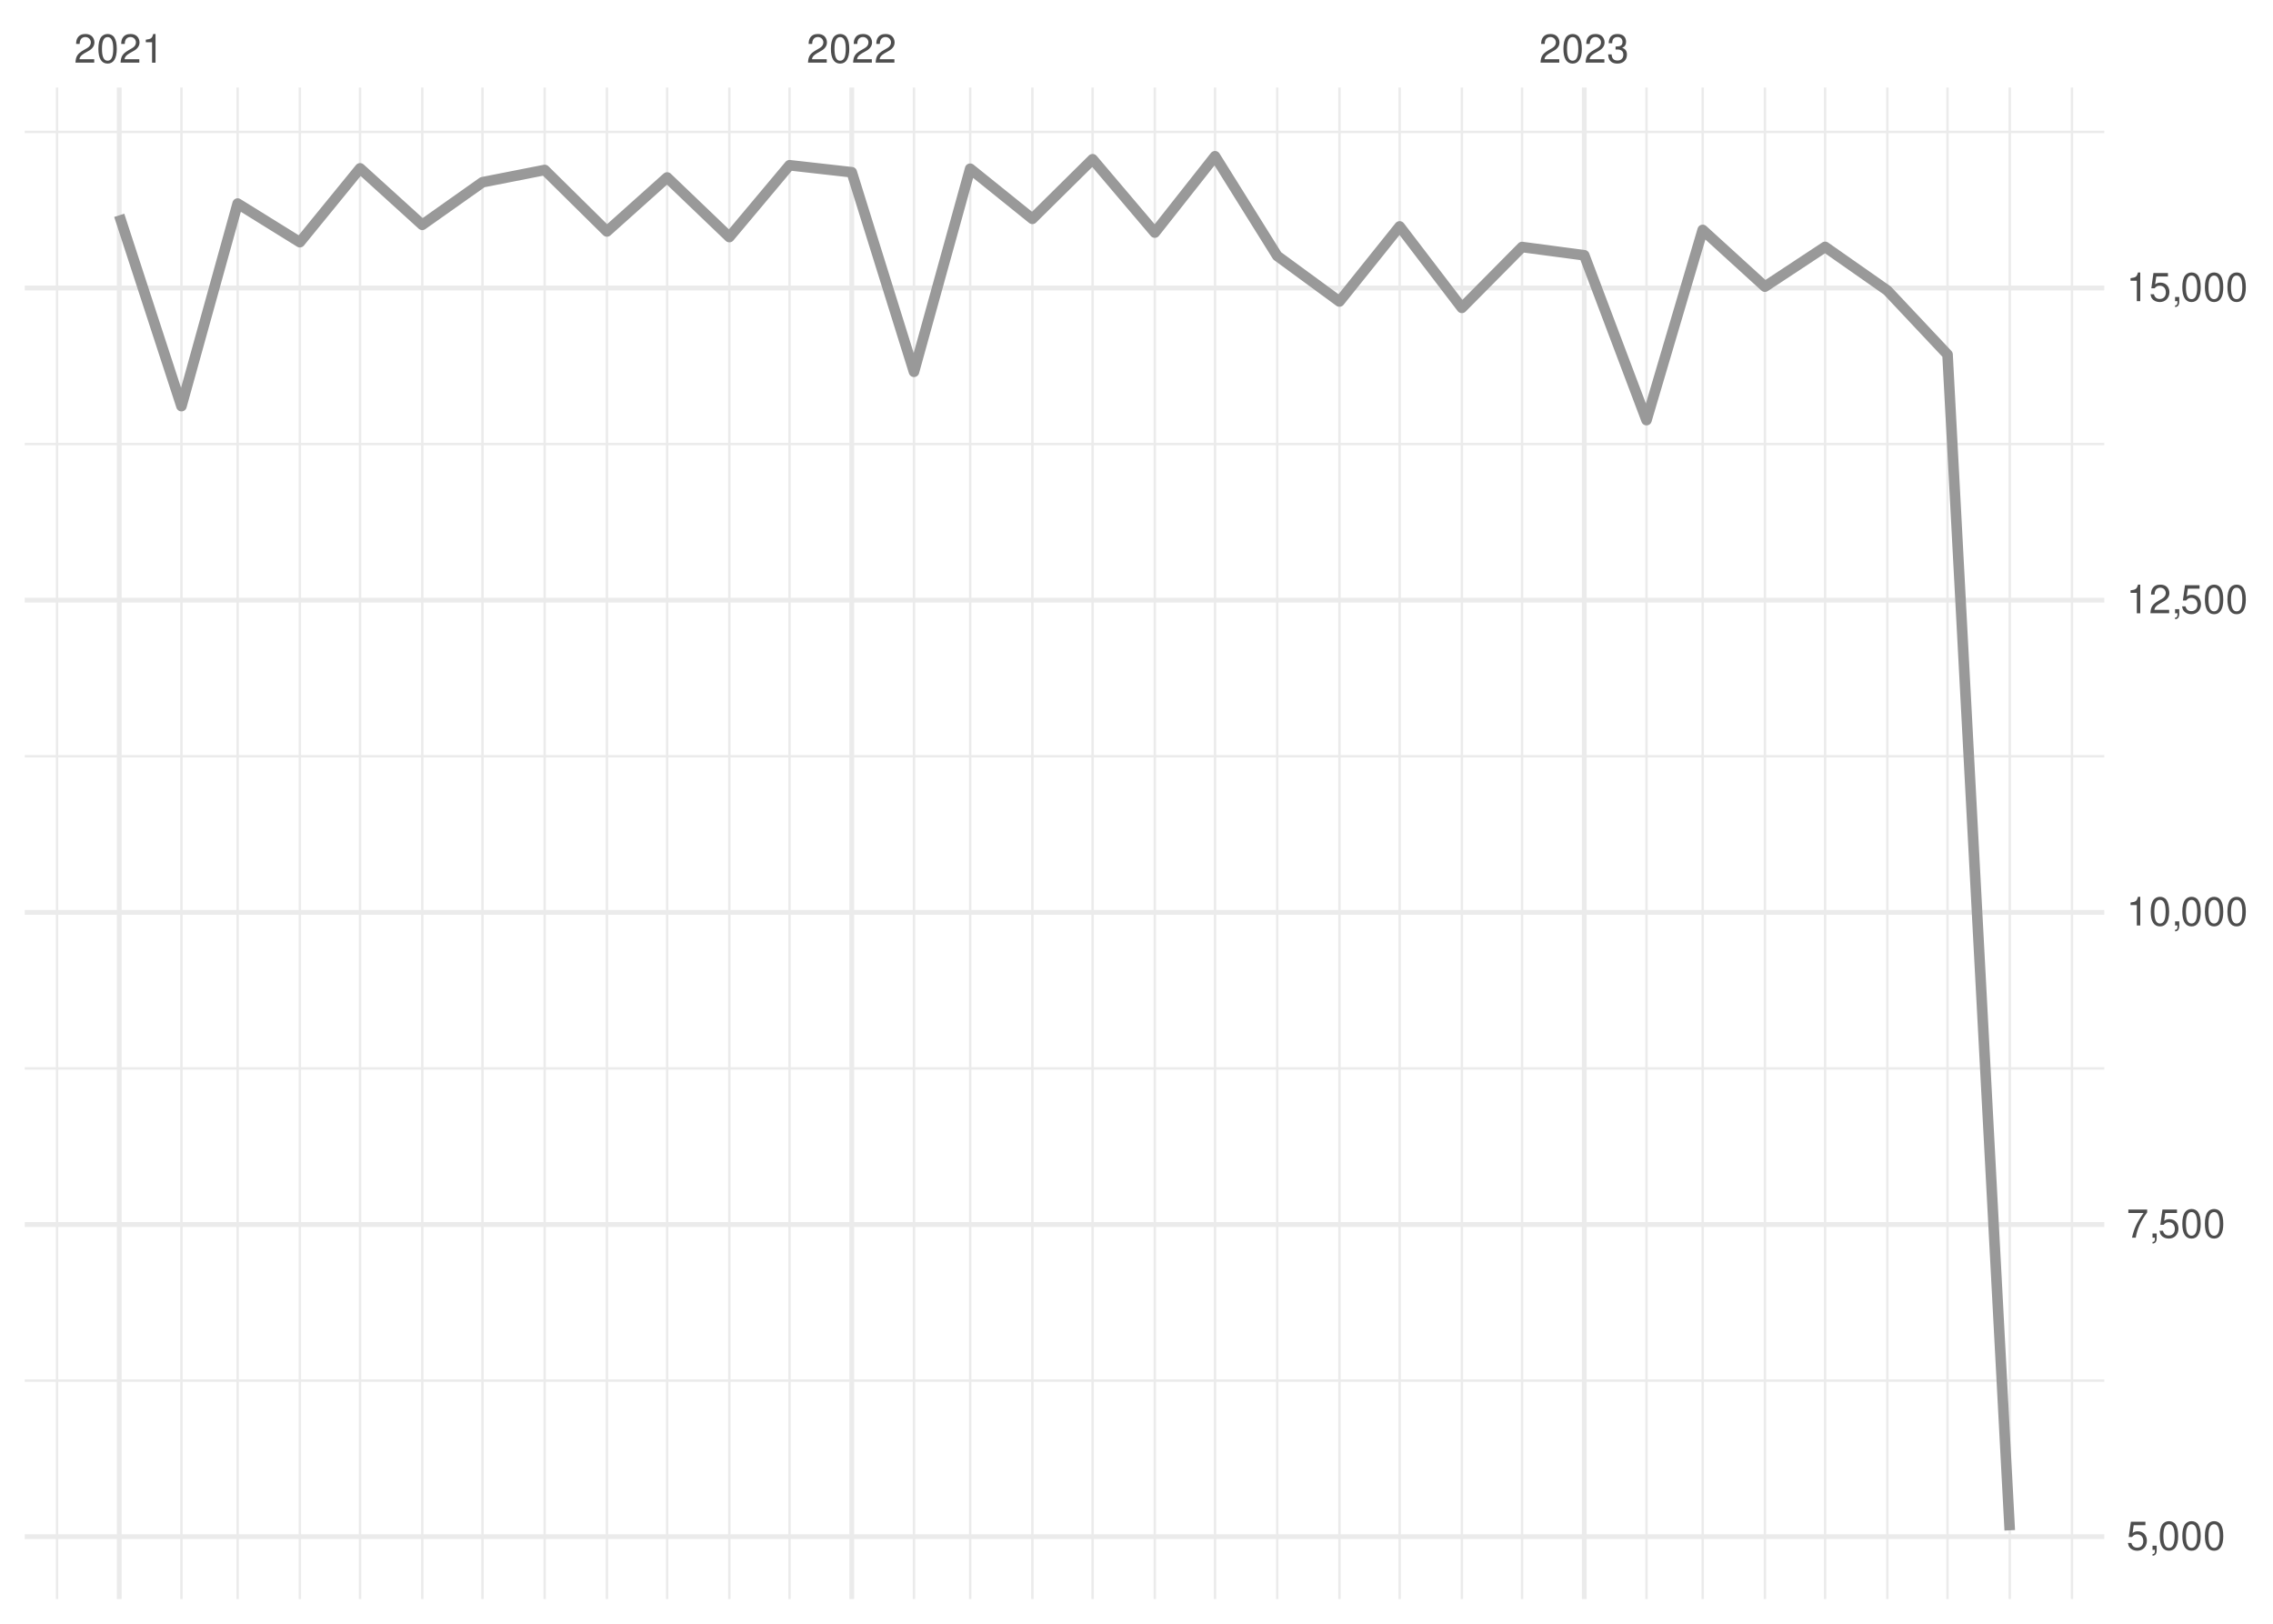
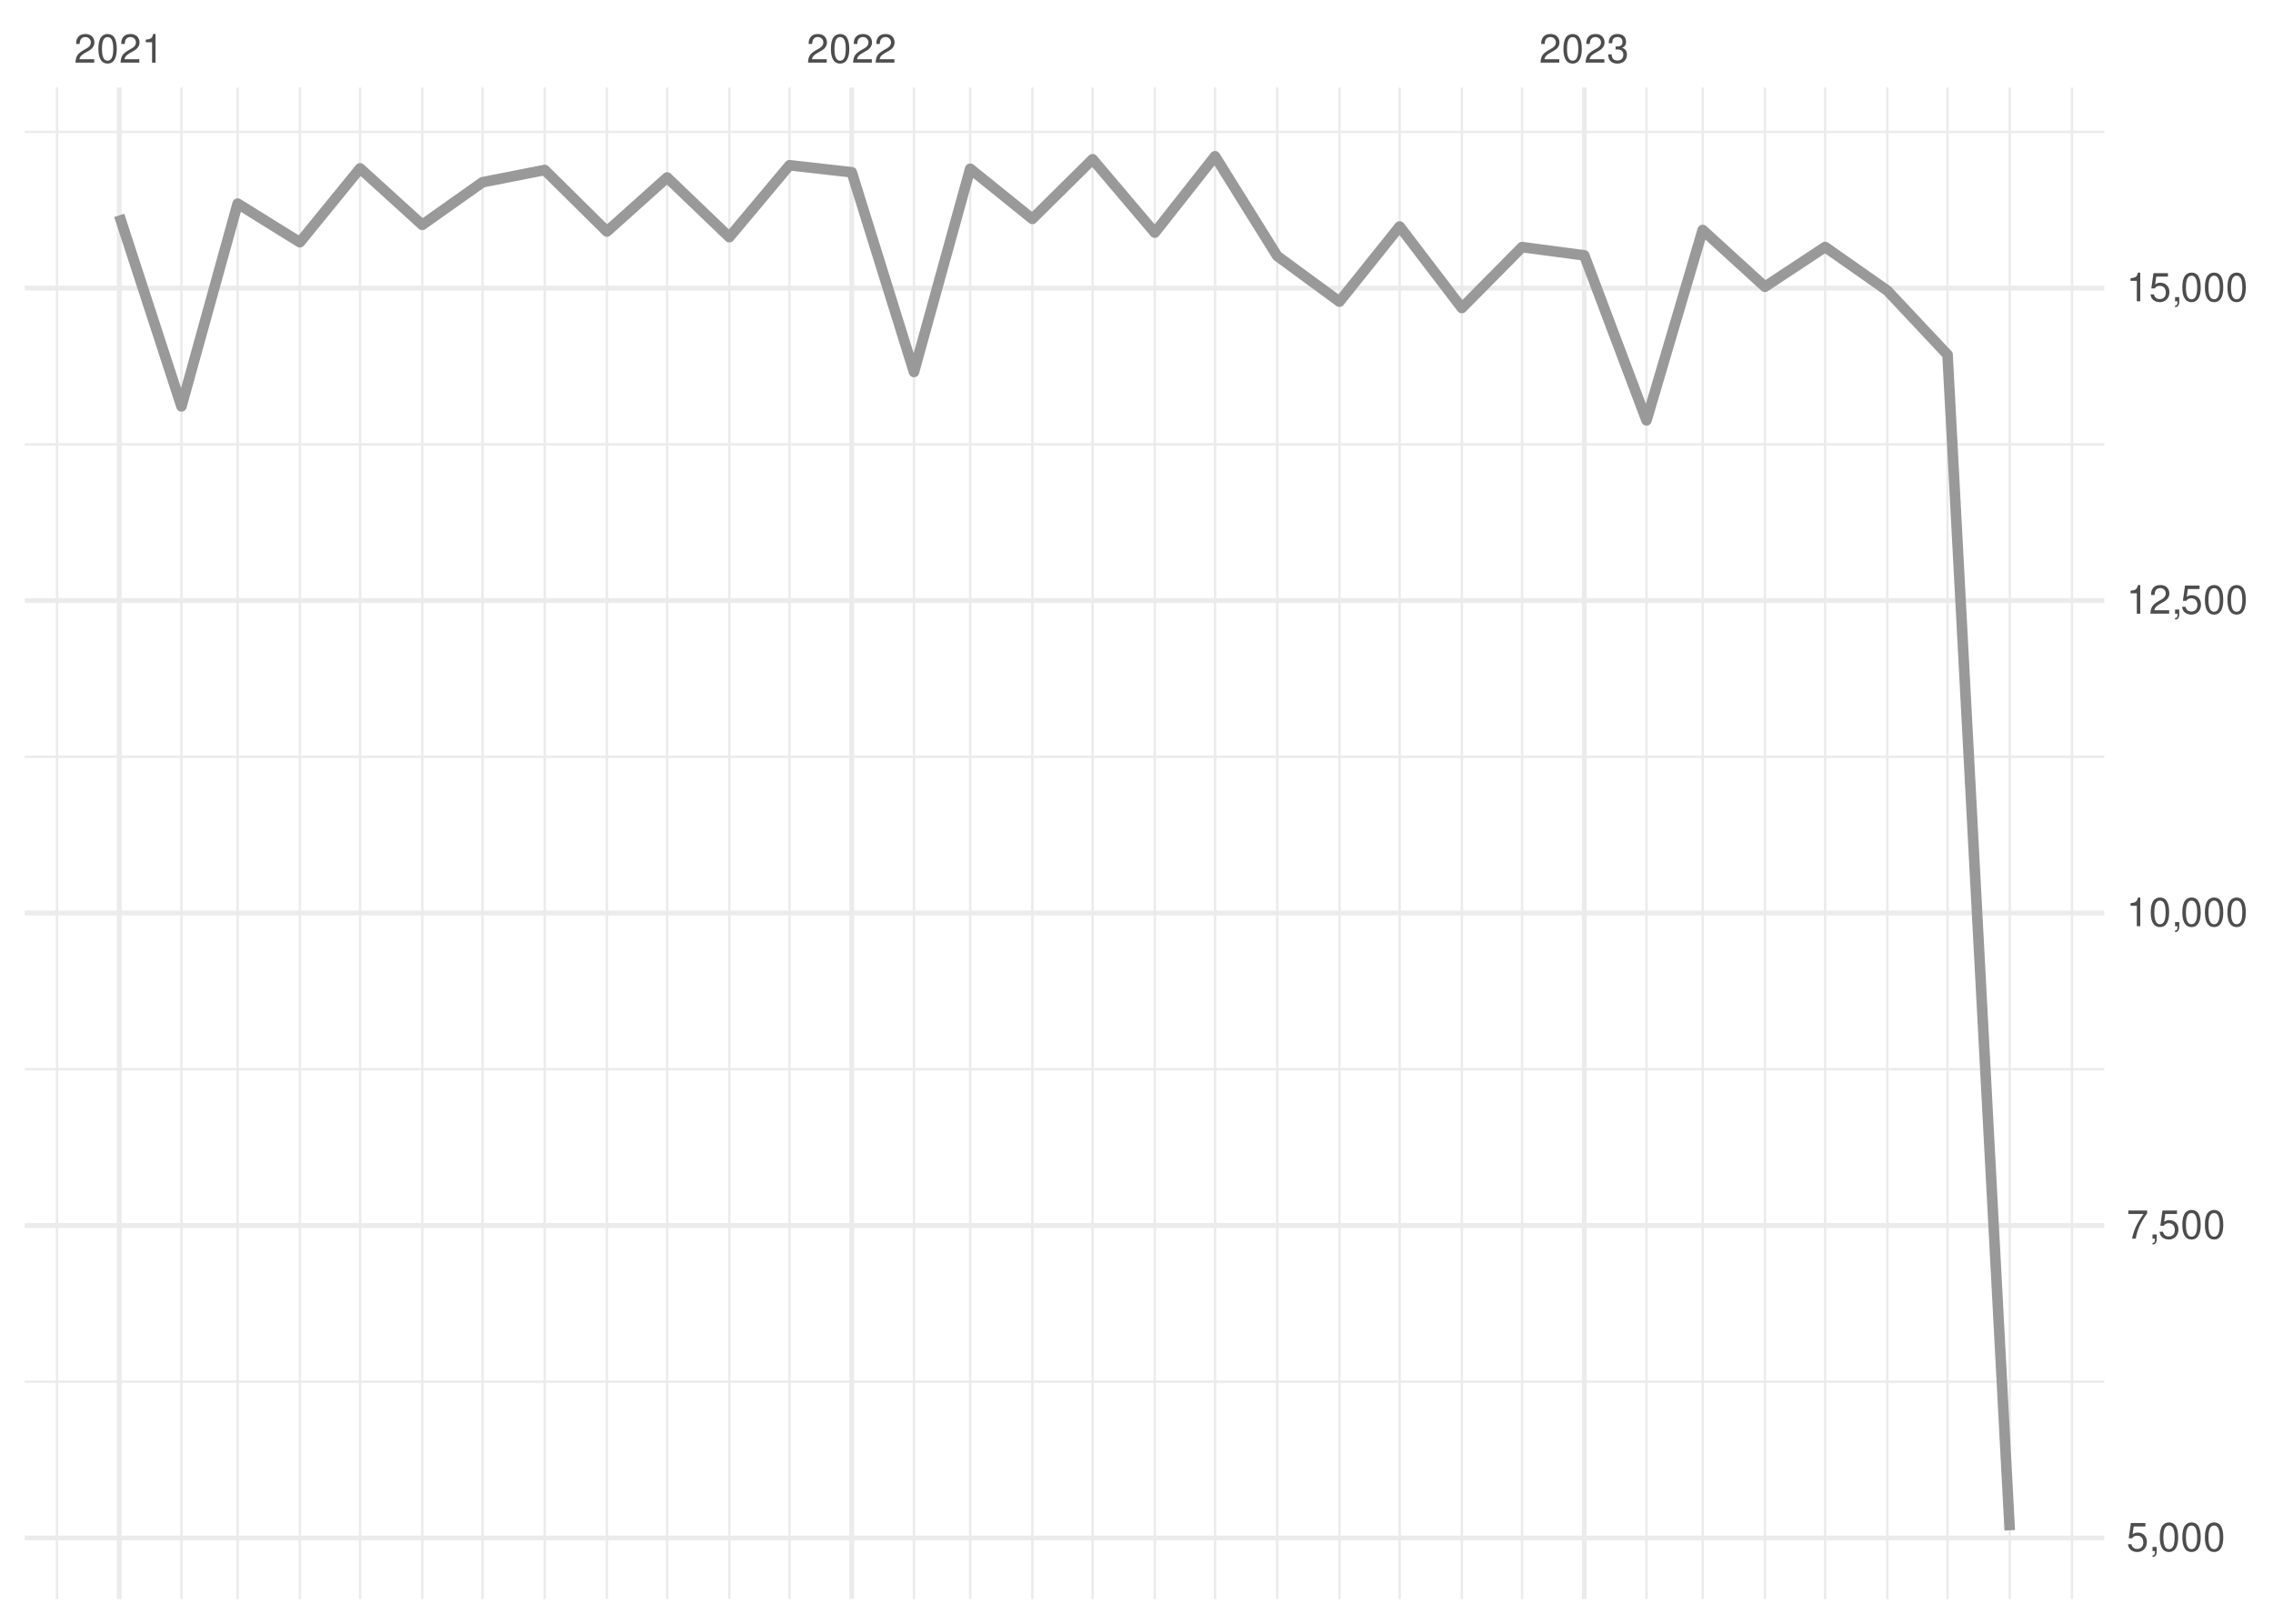
<svg xmlns="http://www.w3.org/2000/svg" xmlns:xlink="http://www.w3.org/1999/xlink" width="504pt" height="360pt" viewBox="0 0 504 360" version="1.1">
  <defs>
    <g>
      <symbol overflow="visible" id="glyph0-0">
        <path style="stroke:none;" d="" />
      </symbol>
      <symbol overflow="visible" id="glyph0-1">
        <path style="stroke:none;" d="M 4.453 -0.766 L 1.172 -0.766 C 1.25 -1.297 1.531 -1.625 2.297 -2.094 L 3.172 -2.594 C 4.047 -3.062 4.5 -3.719 4.5 -4.5 C 4.5 -5.031 4.281 -5.531 3.922 -5.875 C 3.547 -6.203 3.094 -6.359 2.5 -6.359 C 1.703 -6.359 1.125 -6.078 0.781 -5.531 C 0.547 -5.203 0.453 -4.797 0.438 -4.156 L 1.219 -4.156 C 1.234 -4.594 1.297 -4.844 1.406 -5.062 C 1.594 -5.438 2 -5.688 2.469 -5.688 C 3.172 -5.688 3.703 -5.172 3.703 -4.484 C 3.703 -3.969 3.406 -3.531 2.859 -3.219 L 2.047 -2.75 C 0.75 -2 0.375 -1.406 0.297 -0.016 L 4.453 -0.016 Z M 4.453 -0.766 " />
      </symbol>
      <symbol overflow="visible" id="glyph0-2">
        <path style="stroke:none;" d="M 2.422 -6.359 C 1.844 -6.359 1.312 -6.094 0.984 -5.672 C 0.578 -5.109 0.375 -4.25 0.375 -3.078 C 0.375 -0.938 1.078 0.203 2.422 0.203 C 3.734 0.203 4.453 -0.938 4.453 -3.031 C 4.453 -4.25 4.266 -5.078 3.859 -5.672 C 3.531 -6.109 3.016 -6.359 2.422 -6.359 Z M 2.422 -5.672 C 3.25 -5.672 3.672 -4.828 3.672 -3.094 C 3.672 -1.281 3.266 -0.438 2.406 -0.438 C 1.578 -0.438 1.172 -1.312 1.172 -3.062 C 1.172 -4.828 1.578 -5.672 2.422 -5.672 Z M 2.422 -5.672 " />
      </symbol>
      <symbol overflow="visible" id="glyph0-3">
        <path style="stroke:none;" d="M 2.281 -4.531 L 2.281 0 L 3.047 0 L 3.047 -6.359 L 2.547 -6.359 C 2.266 -5.391 2.094 -5.25 0.891 -5.094 L 0.891 -4.531 Z M 2.281 -4.531 " />
      </symbol>
      <symbol overflow="visible" id="glyph0-4">
        <path style="stroke:none;" d="M 1.938 -2.922 L 2.359 -2.922 C 3.203 -2.922 3.656 -2.531 3.656 -1.766 C 3.656 -0.969 3.172 -0.484 2.375 -0.484 C 1.516 -0.484 1.109 -0.922 1.062 -1.844 L 0.281 -1.844 C 0.312 -1.344 0.406 -1 0.547 -0.719 C 0.875 -0.109 1.484 0.203 2.344 0.203 C 3.625 0.203 4.453 -0.578 4.453 -1.781 C 4.453 -2.594 4.141 -3.031 3.391 -3.297 C 3.969 -3.531 4.266 -3.969 4.266 -4.609 C 4.266 -5.703 3.547 -6.359 2.359 -6.359 C 1.109 -6.359 0.438 -5.656 0.406 -4.312 L 1.188 -4.312 C 1.203 -4.703 1.234 -4.922 1.328 -5.109 C 1.5 -5.469 1.891 -5.688 2.375 -5.688 C 3.062 -5.688 3.469 -5.266 3.469 -4.578 C 3.469 -4.141 3.312 -3.859 2.969 -3.719 C 2.766 -3.625 2.484 -3.594 1.938 -3.578 Z M 1.938 -2.922 " />
      </symbol>
      <symbol overflow="visible" id="glyph0-5">
        <path style="stroke:none;" d="M 4.188 -6.234 L 0.969 -6.234 L 0.5 -2.844 L 1.219 -2.844 C 1.578 -3.266 1.875 -3.422 2.359 -3.422 C 3.203 -3.422 3.719 -2.844 3.719 -1.922 C 3.719 -1.031 3.203 -0.484 2.359 -0.484 C 1.688 -0.484 1.266 -0.828 1.078 -1.531 L 0.312 -1.531 C 0.406 -1.016 0.5 -0.781 0.688 -0.547 C 1.031 -0.078 1.672 0.203 2.375 0.203 C 3.641 0.203 4.516 -0.719 4.516 -2.031 C 4.516 -3.266 3.688 -4.109 2.5 -4.109 C 2.062 -4.109 1.703 -4 1.344 -3.734 L 1.594 -5.469 L 4.188 -5.469 Z M 4.188 -6.234 " />
      </symbol>
      <symbol overflow="visible" id="glyph0-6">
        <path style="stroke:none;" d="M 0.766 -0.922 L 0.766 0 L 1.297 0 L 1.297 0.156 C 1.297 0.766 1.172 0.938 0.766 0.953 L 0.766 1.297 C 1.344 1.312 1.688 0.891 1.688 0.141 L 1.688 -0.922 Z M 0.766 -0.922 " />
      </symbol>
      <symbol overflow="visible" id="glyph0-7">
        <path style="stroke:none;" d="M 4.578 -6.234 L 0.406 -6.234 L 0.406 -5.469 L 3.781 -5.469 C 2.281 -3.359 1.688 -2.047 1.219 0 L 2.047 0 C 2.391 -2 3.172 -3.719 4.578 -5.594 Z M 4.578 -6.234 " />
      </symbol>
    </g>
    <clipPath id="clip1">
-       <path d="M 5.48 305 L 466.59 305 L 466.59 307 L 5.48 307 Z M 5.48 305 " />
+       <path d="M 5.48 306 L 466.59 306 L 466.59 307 L 5.48 307 Z M 5.48 306 " />
    </clipPath>
    <clipPath id="clip2">
      <path d="M 5.48 236 L 466.59 236 L 466.59 238 L 5.48 238 Z M 5.48 236 " />
    </clipPath>
    <clipPath id="clip3">
-       <path d="M 5.48 167 L 466.59 167 L 466.59 168 L 5.48 168 Z M 5.48 167 " />
+       <path d="M 5.48 167 L 466.59 167 L 466.59 169 L 5.48 169 Z M 5.48 167 " />
    </clipPath>
    <clipPath id="clip4">
      <path d="M 5.48 98 L 466.59 98 L 466.59 99 L 5.48 99 Z M 5.48 98 " />
    </clipPath>
    <clipPath id="clip5">
      <path d="M 5.48 28 L 466.59 28 L 466.59 30 L 5.48 30 Z M 5.48 28 " />
    </clipPath>
    <clipPath id="clip6">
      <path d="M 12 19.41 L 13 19.41 L 13 354.52 L 12 354.52 Z M 12 19.41 " />
    </clipPath>
    <clipPath id="clip7">
      <path d="M 39 19.41 L 41 19.41 L 41 354.52 L 39 354.52 Z M 39 19.41 " />
    </clipPath>
    <clipPath id="clip8">
      <path d="M 52 19.41 L 53 19.41 L 53 354.52 L 52 354.52 Z M 52 19.41 " />
    </clipPath>
    <clipPath id="clip9">
      <path d="M 66 19.41 L 67 19.41 L 67 354.52 L 66 354.52 Z M 66 19.41 " />
    </clipPath>
    <clipPath id="clip10">
      <path d="M 79 19.41 L 81 19.41 L 81 354.52 L 79 354.52 Z M 79 19.41 " />
    </clipPath>
    <clipPath id="clip11">
      <path d="M 93 19.41 L 94 19.41 L 94 354.52 L 93 354.52 Z M 93 19.41 " />
    </clipPath>
    <clipPath id="clip12">
      <path d="M 106 19.41 L 108 19.41 L 108 354.52 L 106 354.52 Z M 106 19.41 " />
    </clipPath>
    <clipPath id="clip13">
      <path d="M 120 19.41 L 122 19.41 L 122 354.52 L 120 354.52 Z M 120 19.41 " />
    </clipPath>
    <clipPath id="clip14">
      <path d="M 134 19.41 L 135 19.41 L 135 354.52 L 134 354.52 Z M 134 19.41 " />
    </clipPath>
    <clipPath id="clip15">
      <path d="M 147 19.41 L 149 19.41 L 149 354.52 L 147 354.52 Z M 147 19.41 " />
    </clipPath>
    <clipPath id="clip16">
      <path d="M 161 19.41 L 162 19.41 L 162 354.52 L 161 354.52 Z M 161 19.41 " />
    </clipPath>
    <clipPath id="clip17">
      <path d="M 174 19.41 L 176 19.41 L 176 354.52 L 174 354.52 Z M 174 19.41 " />
    </clipPath>
    <clipPath id="clip18">
      <path d="M 202 19.41 L 203 19.41 L 203 354.52 L 202 354.52 Z M 202 19.41 " />
    </clipPath>
    <clipPath id="clip19">
      <path d="M 214 19.41 L 216 19.41 L 216 354.52 L 214 354.52 Z M 214 19.41 " />
    </clipPath>
    <clipPath id="clip20">
      <path d="M 228 19.41 L 230 19.41 L 230 354.52 L 228 354.52 Z M 228 19.41 " />
    </clipPath>
    <clipPath id="clip21">
      <path d="M 242 19.41 L 243 19.41 L 243 354.52 L 242 354.52 Z M 242 19.41 " />
    </clipPath>
    <clipPath id="clip22">
      <path d="M 255 19.41 L 257 19.41 L 257 354.52 L 255 354.52 Z M 255 19.41 " />
    </clipPath>
    <clipPath id="clip23">
      <path d="M 269 19.41 L 270 19.41 L 270 354.52 L 269 354.52 Z M 269 19.41 " />
    </clipPath>
    <clipPath id="clip24">
      <path d="M 282 19.41 L 284 19.41 L 284 354.52 L 282 354.52 Z M 282 19.41 " />
    </clipPath>
    <clipPath id="clip25">
      <path d="M 296 19.41 L 298 19.41 L 298 354.52 L 296 354.52 Z M 296 19.41 " />
    </clipPath>
    <clipPath id="clip26">
      <path d="M 310 19.41 L 311 19.41 L 311 354.52 L 310 354.52 Z M 310 19.41 " />
    </clipPath>
    <clipPath id="clip27">
      <path d="M 323 19.41 L 325 19.41 L 325 354.52 L 323 354.52 Z M 323 19.41 " />
    </clipPath>
    <clipPath id="clip28">
      <path d="M 337 19.41 L 338 19.41 L 338 354.52 L 337 354.52 Z M 337 19.41 " />
    </clipPath>
    <clipPath id="clip29">
      <path d="M 364 19.41 L 366 19.41 L 366 354.52 L 364 354.52 Z M 364 19.41 " />
    </clipPath>
    <clipPath id="clip30">
      <path d="M 377 19.41 L 378 19.41 L 378 354.52 L 377 354.52 Z M 377 19.41 " />
    </clipPath>
    <clipPath id="clip31">
      <path d="M 391 19.41 L 392 19.41 L 392 354.52 L 391 354.52 Z M 391 19.41 " />
    </clipPath>
    <clipPath id="clip32">
      <path d="M 404 19.41 L 405 19.41 L 405 354.52 L 404 354.52 Z M 404 19.41 " />
    </clipPath>
    <clipPath id="clip33">
      <path d="M 418 19.41 L 419 19.41 L 419 354.52 L 418 354.52 Z M 418 19.41 " />
    </clipPath>
    <clipPath id="clip34">
      <path d="M 431 19.41 L 433 19.41 L 433 354.52 L 431 354.52 Z M 431 19.41 " />
    </clipPath>
    <clipPath id="clip35">
      <path d="M 445 19.41 L 446 19.41 L 446 354.52 L 445 354.52 Z M 445 19.41 " />
    </clipPath>
    <clipPath id="clip36">
      <path d="M 459 19.41 L 460 19.41 L 460 354.52 L 459 354.52 Z M 459 19.41 " />
    </clipPath>
    <clipPath id="clip37">
      <path d="M 5.48 340 L 466.59 340 L 466.59 342 L 5.48 342 Z M 5.48 340 " />
    </clipPath>
    <clipPath id="clip38">
-       <path d="M 5.48 270 L 466.59 270 L 466.59 273 L 5.48 273 Z M 5.48 270 " />
+       <path d="M 5.48 271 L 466.59 271 L 466.59 273 L 5.48 273 Z M 5.48 271 " />
    </clipPath>
    <clipPath id="clip39">
      <path d="M 5.48 201 L 466.59 201 L 466.59 203 L 5.48 203 Z M 5.48 201 " />
    </clipPath>
    <clipPath id="clip40">
      <path d="M 5.48 132 L 466.59 132 L 466.59 134 L 5.48 134 Z M 5.48 132 " />
    </clipPath>
    <clipPath id="clip41">
      <path d="M 5.48 63 L 466.59 63 L 466.59 65 L 5.48 65 Z M 5.48 63 " />
    </clipPath>
    <clipPath id="clip42">
      <path d="M 25 19.41 L 27 19.41 L 27 354.52 L 25 354.52 Z M 25 19.41 " />
    </clipPath>
    <clipPath id="clip43">
      <path d="M 188 19.41 L 190 19.41 L 190 354.52 L 188 354.52 Z M 188 19.41 " />
    </clipPath>
    <clipPath id="clip44">
      <path d="M 350 19.41 L 352 19.41 L 352 354.52 L 350 354.52 Z M 350 19.41 " />
    </clipPath>
  </defs>
  <g id="surface26">
    <rect x="0" y="0" width="504" height="360" style="fill:rgb(100%,100%,100%);fill-opacity:1;stroke:none;" />
    <g clip-path="url(#clip1)" clip-rule="nonzero">
-       <path style="fill:none;stroke-width:0.533;stroke-linecap:butt;stroke-linejoin:round;stroke:rgb(92.157%,92.157%,92.157%);stroke-opacity:1;stroke-miterlimit:10;" d="M 5.48 306.094 L 466.59 306.094 " />
+       <path style="fill:none;stroke-width:0.533;stroke-linecap:butt;stroke-linejoin:round;stroke:rgb(92.157%,92.157%,92.157%);stroke-opacity:1;stroke-miterlimit:10;" d="M 5.48 306.34 L 466.59 306.34 " />
    </g>
    <g clip-path="url(#clip2)" clip-rule="nonzero">
-       <path style="fill:none;stroke-width:0.533;stroke-linecap:butt;stroke-linejoin:round;stroke:rgb(92.157%,92.157%,92.157%);stroke-opacity:1;stroke-miterlimit:10;" d="M 5.48 236.883 L 466.59 236.883 " />
+       <path style="fill:none;stroke-width:0.533;stroke-linecap:butt;stroke-linejoin:round;stroke:rgb(92.157%,92.157%,92.157%);stroke-opacity:1;stroke-miterlimit:10;" d="M 5.48 237.066 L 466.59 237.066 " />
    </g>
    <g clip-path="url(#clip3)" clip-rule="nonzero">
-       <path style="fill:none;stroke-width:0.533;stroke-linecap:butt;stroke-linejoin:round;stroke:rgb(92.157%,92.157%,92.157%);stroke-opacity:1;stroke-miterlimit:10;" d="M 5.48 167.668 L 466.59 167.668 " />
+       <path style="fill:none;stroke-width:0.533;stroke-linecap:butt;stroke-linejoin:round;stroke:rgb(92.157%,92.157%,92.157%);stroke-opacity:1;stroke-miterlimit:10;" d="M 5.48 167.789 L 466.59 167.789 " />
    </g>
    <g clip-path="url(#clip4)" clip-rule="nonzero">
-       <path style="fill:none;stroke-width:0.533;stroke-linecap:butt;stroke-linejoin:round;stroke:rgb(92.157%,92.157%,92.157%);stroke-opacity:1;stroke-miterlimit:10;" d="M 5.48 98.457 L 466.59 98.457 " />
+       <path style="fill:none;stroke-width:0.533;stroke-linecap:butt;stroke-linejoin:round;stroke:rgb(92.157%,92.157%,92.157%);stroke-opacity:1;stroke-miterlimit:10;" d="M 5.48 98.516 L 466.59 98.516 " />
    </g>
    <g clip-path="url(#clip5)" clip-rule="nonzero">
-       <path style="fill:none;stroke-width:0.533;stroke-linecap:butt;stroke-linejoin:round;stroke:rgb(92.157%,92.157%,92.157%);stroke-opacity:1;stroke-miterlimit:10;" d="M 5.48 29.246 L 466.59 29.246 " />
+       <path style="fill:none;stroke-width:0.533;stroke-linecap:butt;stroke-linejoin:round;stroke:rgb(92.157%,92.157%,92.157%);stroke-opacity:1;stroke-miterlimit:10;" d="M 5.48 29.238 L 466.59 29.238 " />
    </g>
    <g clip-path="url(#clip6)" clip-rule="nonzero">
      <path style="fill:none;stroke-width:0.533;stroke-linecap:butt;stroke-linejoin:round;stroke:rgb(92.157%,92.157%,92.157%);stroke-opacity:1;stroke-miterlimit:10;" d="M 12.645 354.52 L 12.645 19.41 " />
    </g>
    <g clip-path="url(#clip7)" clip-rule="nonzero">
      <path style="fill:none;stroke-width:0.533;stroke-linecap:butt;stroke-linejoin:round;stroke:rgb(92.157%,92.157%,92.157%);stroke-opacity:1;stroke-miterlimit:10;" d="M 40.234 354.52 L 40.234 19.41 " />
    </g>
    <g clip-path="url(#clip8)" clip-rule="nonzero">
      <path style="fill:none;stroke-width:0.533;stroke-linecap:butt;stroke-linejoin:round;stroke:rgb(92.157%,92.157%,92.157%);stroke-opacity:1;stroke-miterlimit:10;" d="M 52.695 354.52 L 52.695 19.41 " />
    </g>
    <g clip-path="url(#clip9)" clip-rule="nonzero">
      <path style="fill:none;stroke-width:0.533;stroke-linecap:butt;stroke-linejoin:round;stroke:rgb(92.157%,92.157%,92.157%);stroke-opacity:1;stroke-miterlimit:10;" d="M 66.488 354.52 L 66.488 19.41 " />
    </g>
    <g clip-path="url(#clip10)" clip-rule="nonzero">
      <path style="fill:none;stroke-width:0.533;stroke-linecap:butt;stroke-linejoin:round;stroke:rgb(92.157%,92.157%,92.157%);stroke-opacity:1;stroke-miterlimit:10;" d="M 79.84 354.52 L 79.84 19.41 " />
    </g>
    <g clip-path="url(#clip11)" clip-rule="nonzero">
      <path style="fill:none;stroke-width:0.533;stroke-linecap:butt;stroke-linejoin:round;stroke:rgb(92.157%,92.157%,92.157%);stroke-opacity:1;stroke-miterlimit:10;" d="M 93.633 354.52 L 93.633 19.41 " />
    </g>
    <g clip-path="url(#clip12)" clip-rule="nonzero">
      <path style="fill:none;stroke-width:0.533;stroke-linecap:butt;stroke-linejoin:round;stroke:rgb(92.157%,92.157%,92.157%);stroke-opacity:1;stroke-miterlimit:10;" d="M 106.984 354.52 L 106.984 19.41 " />
    </g>
    <g clip-path="url(#clip13)" clip-rule="nonzero">
      <path style="fill:none;stroke-width:0.533;stroke-linecap:butt;stroke-linejoin:round;stroke:rgb(92.157%,92.157%,92.157%);stroke-opacity:1;stroke-miterlimit:10;" d="M 120.777 354.52 L 120.777 19.41 " />
    </g>
    <g clip-path="url(#clip14)" clip-rule="nonzero">
      <path style="fill:none;stroke-width:0.533;stroke-linecap:butt;stroke-linejoin:round;stroke:rgb(92.157%,92.157%,92.157%);stroke-opacity:1;stroke-miterlimit:10;" d="M 134.574 354.52 L 134.574 19.41 " />
    </g>
    <g clip-path="url(#clip15)" clip-rule="nonzero">
      <path style="fill:none;stroke-width:0.533;stroke-linecap:butt;stroke-linejoin:round;stroke:rgb(92.157%,92.157%,92.157%);stroke-opacity:1;stroke-miterlimit:10;" d="M 147.926 354.52 L 147.926 19.41 " />
    </g>
    <g clip-path="url(#clip16)" clip-rule="nonzero">
      <path style="fill:none;stroke-width:0.533;stroke-linecap:butt;stroke-linejoin:round;stroke:rgb(92.157%,92.157%,92.157%);stroke-opacity:1;stroke-miterlimit:10;" d="M 161.719 354.52 L 161.719 19.41 " />
    </g>
    <g clip-path="url(#clip17)" clip-rule="nonzero">
      <path style="fill:none;stroke-width:0.533;stroke-linecap:butt;stroke-linejoin:round;stroke:rgb(92.157%,92.157%,92.157%);stroke-opacity:1;stroke-miterlimit:10;" d="M 175.07 354.52 L 175.07 19.41 " />
    </g>
    <g clip-path="url(#clip18)" clip-rule="nonzero">
      <path style="fill:none;stroke-width:0.533;stroke-linecap:butt;stroke-linejoin:round;stroke:rgb(92.157%,92.157%,92.157%);stroke-opacity:1;stroke-miterlimit:10;" d="M 202.66 354.52 L 202.66 19.41 " />
    </g>
    <g clip-path="url(#clip19)" clip-rule="nonzero">
      <path style="fill:none;stroke-width:0.533;stroke-linecap:butt;stroke-linejoin:round;stroke:rgb(92.157%,92.157%,92.157%);stroke-opacity:1;stroke-miterlimit:10;" d="M 215.121 354.52 L 215.121 19.41 " />
    </g>
    <g clip-path="url(#clip20)" clip-rule="nonzero">
      <path style="fill:none;stroke-width:0.533;stroke-linecap:butt;stroke-linejoin:round;stroke:rgb(92.157%,92.157%,92.157%);stroke-opacity:1;stroke-miterlimit:10;" d="M 228.914 354.52 L 228.914 19.41 " />
    </g>
    <g clip-path="url(#clip21)" clip-rule="nonzero">
      <path style="fill:none;stroke-width:0.533;stroke-linecap:butt;stroke-linejoin:round;stroke:rgb(92.157%,92.157%,92.157%);stroke-opacity:1;stroke-miterlimit:10;" d="M 242.266 354.52 L 242.266 19.41 " />
    </g>
    <g clip-path="url(#clip22)" clip-rule="nonzero">
      <path style="fill:none;stroke-width:0.533;stroke-linecap:butt;stroke-linejoin:round;stroke:rgb(92.157%,92.157%,92.157%);stroke-opacity:1;stroke-miterlimit:10;" d="M 256.059 354.52 L 256.059 19.41 " />
    </g>
    <g clip-path="url(#clip23)" clip-rule="nonzero">
      <path style="fill:none;stroke-width:0.533;stroke-linecap:butt;stroke-linejoin:round;stroke:rgb(92.157%,92.157%,92.157%);stroke-opacity:1;stroke-miterlimit:10;" d="M 269.41 354.52 L 269.41 19.41 " />
    </g>
    <g clip-path="url(#clip24)" clip-rule="nonzero">
      <path style="fill:none;stroke-width:0.533;stroke-linecap:butt;stroke-linejoin:round;stroke:rgb(92.157%,92.157%,92.157%);stroke-opacity:1;stroke-miterlimit:10;" d="M 283.203 354.52 L 283.203 19.41 " />
    </g>
    <g clip-path="url(#clip25)" clip-rule="nonzero">
      <path style="fill:none;stroke-width:0.533;stroke-linecap:butt;stroke-linejoin:round;stroke:rgb(92.157%,92.157%,92.157%);stroke-opacity:1;stroke-miterlimit:10;" d="M 297 354.52 L 297 19.41 " />
    </g>
    <g clip-path="url(#clip26)" clip-rule="nonzero">
      <path style="fill:none;stroke-width:0.533;stroke-linecap:butt;stroke-linejoin:round;stroke:rgb(92.157%,92.157%,92.157%);stroke-opacity:1;stroke-miterlimit:10;" d="M 310.348 354.52 L 310.348 19.41 " />
    </g>
    <g clip-path="url(#clip27)" clip-rule="nonzero">
      <path style="fill:none;stroke-width:0.533;stroke-linecap:butt;stroke-linejoin:round;stroke:rgb(92.157%,92.157%,92.157%);stroke-opacity:1;stroke-miterlimit:10;" d="M 324.145 354.52 L 324.145 19.41 " />
    </g>
    <g clip-path="url(#clip28)" clip-rule="nonzero">
      <path style="fill:none;stroke-width:0.533;stroke-linecap:butt;stroke-linejoin:round;stroke:rgb(92.157%,92.157%,92.157%);stroke-opacity:1;stroke-miterlimit:10;" d="M 337.496 354.52 L 337.496 19.41 " />
    </g>
    <g clip-path="url(#clip29)" clip-rule="nonzero">
      <path style="fill:none;stroke-width:0.533;stroke-linecap:butt;stroke-linejoin:round;stroke:rgb(92.157%,92.157%,92.157%);stroke-opacity:1;stroke-miterlimit:10;" d="M 365.086 354.52 L 365.086 19.41 " />
    </g>
    <g clip-path="url(#clip30)" clip-rule="nonzero">
      <path style="fill:none;stroke-width:0.533;stroke-linecap:butt;stroke-linejoin:round;stroke:rgb(92.157%,92.157%,92.157%);stroke-opacity:1;stroke-miterlimit:10;" d="M 377.543 354.52 L 377.543 19.41 " />
    </g>
    <g clip-path="url(#clip31)" clip-rule="nonzero">
      <path style="fill:none;stroke-width:0.533;stroke-linecap:butt;stroke-linejoin:round;stroke:rgb(92.157%,92.157%,92.157%);stroke-opacity:1;stroke-miterlimit:10;" d="M 391.34 354.52 L 391.34 19.41 " />
    </g>
    <g clip-path="url(#clip32)" clip-rule="nonzero">
      <path style="fill:none;stroke-width:0.533;stroke-linecap:butt;stroke-linejoin:round;stroke:rgb(92.157%,92.157%,92.157%);stroke-opacity:1;stroke-miterlimit:10;" d="M 404.691 354.52 L 404.691 19.41 " />
    </g>
    <g clip-path="url(#clip33)" clip-rule="nonzero">
      <path style="fill:none;stroke-width:0.533;stroke-linecap:butt;stroke-linejoin:round;stroke:rgb(92.157%,92.157%,92.157%);stroke-opacity:1;stroke-miterlimit:10;" d="M 418.484 354.52 L 418.484 19.41 " />
    </g>
    <g clip-path="url(#clip34)" clip-rule="nonzero">
      <path style="fill:none;stroke-width:0.533;stroke-linecap:butt;stroke-linejoin:round;stroke:rgb(92.157%,92.157%,92.157%);stroke-opacity:1;stroke-miterlimit:10;" d="M 431.836 354.52 L 431.836 19.41 " />
    </g>
    <g clip-path="url(#clip35)" clip-rule="nonzero">
      <path style="fill:none;stroke-width:0.533;stroke-linecap:butt;stroke-linejoin:round;stroke:rgb(92.157%,92.157%,92.157%);stroke-opacity:1;stroke-miterlimit:10;" d="M 445.629 354.52 L 445.629 19.41 " />
    </g>
    <g clip-path="url(#clip36)" clip-rule="nonzero">
      <path style="fill:none;stroke-width:0.533;stroke-linecap:butt;stroke-linejoin:round;stroke:rgb(92.157%,92.157%,92.157%);stroke-opacity:1;stroke-miterlimit:10;" d="M 459.426 354.52 L 459.426 19.41 " />
    </g>
    <g clip-path="url(#clip37)" clip-rule="nonzero">
-       <path style="fill:none;stroke-width:1.067;stroke-linecap:butt;stroke-linejoin:round;stroke:rgb(92.157%,92.157%,92.157%);stroke-opacity:1;stroke-miterlimit:10;" d="M 5.48 340.699 L 466.59 340.699 " />
+       <path style="fill:none;stroke-width:1.067;stroke-linecap:butt;stroke-linejoin:round;stroke:rgb(92.157%,92.157%,92.157%);stroke-opacity:1;stroke-miterlimit:10;" d="M 5.48 340.98 L 466.59 340.98 " />
    </g>
    <g clip-path="url(#clip38)" clip-rule="nonzero">
-       <path style="fill:none;stroke-width:1.067;stroke-linecap:butt;stroke-linejoin:round;stroke:rgb(92.157%,92.157%,92.157%);stroke-opacity:1;stroke-miterlimit:10;" d="M 5.48 271.488 L 466.59 271.488 " />
+       <path style="fill:none;stroke-width:1.067;stroke-linecap:butt;stroke-linejoin:round;stroke:rgb(92.157%,92.157%,92.157%);stroke-opacity:1;stroke-miterlimit:10;" d="M 5.48 271.703 L 466.59 271.703 " />
    </g>
    <g clip-path="url(#clip39)" clip-rule="nonzero">
-       <path style="fill:none;stroke-width:1.067;stroke-linecap:butt;stroke-linejoin:round;stroke:rgb(92.157%,92.157%,92.157%);stroke-opacity:1;stroke-miterlimit:10;" d="M 5.48 202.277 L 466.59 202.277 " />
+       <path style="fill:none;stroke-width:1.067;stroke-linecap:butt;stroke-linejoin:round;stroke:rgb(92.157%,92.157%,92.157%);stroke-opacity:1;stroke-miterlimit:10;" d="M 5.48 202.43 L 466.59 202.43 " />
    </g>
    <g clip-path="url(#clip40)" clip-rule="nonzero">
-       <path style="fill:none;stroke-width:1.067;stroke-linecap:butt;stroke-linejoin:round;stroke:rgb(92.157%,92.157%,92.157%);stroke-opacity:1;stroke-miterlimit:10;" d="M 5.48 133.062 L 466.59 133.062 " />
+       <path style="fill:none;stroke-width:1.067;stroke-linecap:butt;stroke-linejoin:round;stroke:rgb(92.157%,92.157%,92.157%);stroke-opacity:1;stroke-miterlimit:10;" d="M 5.48 133.152 L 466.59 133.152 " />
    </g>
    <g clip-path="url(#clip41)" clip-rule="nonzero">
-       <path style="fill:none;stroke-width:1.067;stroke-linecap:butt;stroke-linejoin:round;stroke:rgb(92.157%,92.157%,92.157%);stroke-opacity:1;stroke-miterlimit:10;" d="M 5.48 63.852 L 466.59 63.852 " />
+       <path style="fill:none;stroke-width:1.067;stroke-linecap:butt;stroke-linejoin:round;stroke:rgb(92.157%,92.157%,92.157%);stroke-opacity:1;stroke-miterlimit:10;" d="M 5.48 63.879 L 466.59 63.879 " />
    </g>
    <g clip-path="url(#clip42)" clip-rule="nonzero">
      <path style="fill:none;stroke-width:1.067;stroke-linecap:butt;stroke-linejoin:round;stroke:rgb(92.157%,92.157%,92.157%);stroke-opacity:1;stroke-miterlimit:10;" d="M 26.438 354.52 L 26.438 19.41 " />
    </g>
    <g clip-path="url(#clip43)" clip-rule="nonzero">
      <path style="fill:none;stroke-width:1.067;stroke-linecap:butt;stroke-linejoin:round;stroke:rgb(92.157%,92.157%,92.157%);stroke-opacity:1;stroke-miterlimit:10;" d="M 188.863 354.52 L 188.863 19.41 " />
    </g>
    <g clip-path="url(#clip44)" clip-rule="nonzero">
      <path style="fill:none;stroke-width:1.067;stroke-linecap:butt;stroke-linejoin:round;stroke:rgb(92.157%,92.157%,92.157%);stroke-opacity:1;stroke-miterlimit:10;" d="M 351.289 354.52 L 351.289 19.41 " />
    </g>
-     <path style="fill:none;stroke-width:2.347;stroke-linecap:butt;stroke-linejoin:round;stroke:rgb(60%,60%,60%);stroke-opacity:1;stroke-miterlimit:10;" d="M 26.438 47.738 L 40.234 90.039 L 52.695 45.137 L 66.488 53.691 L 79.84 37.328 L 93.633 49.844 L 106.984 40.402 L 120.777 37.688 L 134.574 51.309 L 147.926 39.352 L 161.719 52.555 L 175.07 36.637 L 188.863 38.188 L 202.66 82.426 L 215.121 37.41 L 228.914 48.512 L 242.266 35.309 L 256.059 51.559 L 269.41 34.645 L 283.203 56.734 L 297 66.84 L 310.348 50.203 L 324.145 68.254 L 337.496 54.77 L 351.289 56.598 L 365.086 93.141 L 377.543 50.977 L 391.34 63.547 L 404.691 54.742 L 418.484 64.406 L 431.836 78.605 L 445.629 339.289 " />
+     <path style="fill:none;stroke-width:2.347;stroke-linecap:butt;stroke-linejoin:round;stroke:rgb(60%,60%,60%);stroke-opacity:1;stroke-miterlimit:10;" d="M 26.438 47.75 L 40.234 90.09 L 52.695 45.145 L 66.488 53.707 L 79.84 37.332 L 93.633 49.855 L 106.984 40.406 L 120.777 37.691 L 134.574 51.324 L 147.926 39.355 L 161.719 52.57 L 175.07 36.637 L 188.863 38.191 L 202.66 82.473 L 215.121 37.414 L 228.914 48.527 L 242.266 35.309 L 256.059 51.574 L 269.41 34.645 L 283.203 56.758 L 297 66.871 L 310.348 50.215 L 324.145 68.285 L 337.496 54.789 L 351.289 56.617 L 365.086 93.195 L 377.543 50.992 L 391.34 63.574 L 404.691 54.762 L 418.484 64.43 L 431.836 78.648 L 445.629 339.289 " />
    <g style="fill:rgb(30.196%,30.196%,30.196%);fill-opacity:1;">
      <use xlink:href="#glyph0-1" x="16.438" y="13.896" />
      <use xlink:href="#glyph0-2" x="21.438" y="13.896" />
      <use xlink:href="#glyph0-1" x="26.438" y="13.896" />
      <use xlink:href="#glyph0-3" x="31.438" y="13.896" />
    </g>
    <g style="fill:rgb(30.196%,30.196%,30.196%);fill-opacity:1;">
      <use xlink:href="#glyph0-1" x="178.863" y="13.896" />
      <use xlink:href="#glyph0-2" x="183.863" y="13.896" />
      <use xlink:href="#glyph0-1" x="188.863" y="13.896" />
      <use xlink:href="#glyph0-1" x="193.863" y="13.896" />
    </g>
    <g style="fill:rgb(30.196%,30.196%,30.196%);fill-opacity:1;">
      <use xlink:href="#glyph0-1" x="341.289" y="13.896" />
      <use xlink:href="#glyph0-2" x="346.289" y="13.896" />
      <use xlink:href="#glyph0-1" x="351.289" y="13.896" />
      <use xlink:href="#glyph0-4" x="356.289" y="13.896" />
    </g>
    <g style="fill:rgb(30.196%,30.196%,30.196%);fill-opacity:1;">
-       <use xlink:href="#glyph0-5" x="471.52" y="343.614" />
-       <use xlink:href="#glyph0-6" x="476.52" y="343.614" />
-       <use xlink:href="#glyph0-2" x="478.52" y="343.614" />
-       <use xlink:href="#glyph0-2" x="483.52" y="343.614" />
-       <use xlink:href="#glyph0-2" x="488.52" y="343.614" />
-     </g>
-     <g style="fill:rgb(30.196%,30.196%,30.196%);fill-opacity:1;">
-       <use xlink:href="#glyph0-7" x="471.52" y="274.403" />
-       <use xlink:href="#glyph0-6" x="476.52" y="274.403" />
-       <use xlink:href="#glyph0-5" x="478.52" y="274.403" />
-       <use xlink:href="#glyph0-2" x="483.52" y="274.403" />
-       <use xlink:href="#glyph0-2" x="488.52" y="274.403" />
-     </g>
-     <g style="fill:rgb(30.196%,30.196%,30.196%);fill-opacity:1;">
-       <use xlink:href="#glyph0-3" x="471.52" y="205.192" />
-       <use xlink:href="#glyph0-2" x="476.52" y="205.192" />
-       <use xlink:href="#glyph0-6" x="481.52" y="205.192" />
-       <use xlink:href="#glyph0-2" x="483.52" y="205.192" />
-       <use xlink:href="#glyph0-2" x="488.52" y="205.192" />
-       <use xlink:href="#glyph0-2" x="493.52" y="205.192" />
-     </g>
-     <g style="fill:rgb(30.196%,30.196%,30.196%);fill-opacity:1;">
-       <use xlink:href="#glyph0-3" x="471.52" y="135.978" />
-       <use xlink:href="#glyph0-1" x="476.52" y="135.978" />
-       <use xlink:href="#glyph0-6" x="481.52" y="135.978" />
-       <use xlink:href="#glyph0-5" x="483.52" y="135.978" />
-       <use xlink:href="#glyph0-2" x="488.52" y="135.978" />
-       <use xlink:href="#glyph0-2" x="493.52" y="135.978" />
-     </g>
-     <g style="fill:rgb(30.196%,30.196%,30.196%);fill-opacity:1;">
-       <use xlink:href="#glyph0-3" x="471.52" y="66.767" />
-       <use xlink:href="#glyph0-5" x="476.52" y="66.767" />
-       <use xlink:href="#glyph0-6" x="481.52" y="66.767" />
-       <use xlink:href="#glyph0-2" x="483.52" y="66.767" />
-       <use xlink:href="#glyph0-2" x="488.52" y="66.767" />
-       <use xlink:href="#glyph0-2" x="493.52" y="66.767" />
+       <use xlink:href="#glyph0-5" x="471.52" y="343.896" />
+       <use xlink:href="#glyph0-6" x="476.52" y="343.896" />
+       <use xlink:href="#glyph0-2" x="478.52" y="343.896" />
+       <use xlink:href="#glyph0-2" x="483.52" y="343.896" />
+       <use xlink:href="#glyph0-2" x="488.52" y="343.896" />
+     </g>
+     <g style="fill:rgb(30.196%,30.196%,30.196%);fill-opacity:1;">
+       <use xlink:href="#glyph0-7" x="471.52" y="274.618" />
+       <use xlink:href="#glyph0-6" x="476.52" y="274.618" />
+       <use xlink:href="#glyph0-5" x="478.52" y="274.618" />
+       <use xlink:href="#glyph0-2" x="483.52" y="274.618" />
+       <use xlink:href="#glyph0-2" x="488.52" y="274.618" />
+     </g>
+     <g style="fill:rgb(30.196%,30.196%,30.196%);fill-opacity:1;">
+       <use xlink:href="#glyph0-3" x="471.52" y="205.345" />
+       <use xlink:href="#glyph0-2" x="476.52" y="205.345" />
+       <use xlink:href="#glyph0-6" x="481.52" y="205.345" />
+       <use xlink:href="#glyph0-2" x="483.52" y="205.345" />
+       <use xlink:href="#glyph0-2" x="488.52" y="205.345" />
+       <use xlink:href="#glyph0-2" x="493.52" y="205.345" />
+     </g>
+     <g style="fill:rgb(30.196%,30.196%,30.196%);fill-opacity:1;">
+       <use xlink:href="#glyph0-3" x="471.52" y="136.067" />
+       <use xlink:href="#glyph0-1" x="476.52" y="136.067" />
+       <use xlink:href="#glyph0-6" x="481.52" y="136.067" />
+       <use xlink:href="#glyph0-5" x="483.52" y="136.067" />
+       <use xlink:href="#glyph0-2" x="488.52" y="136.067" />
+       <use xlink:href="#glyph0-2" x="493.52" y="136.067" />
+     </g>
+     <g style="fill:rgb(30.196%,30.196%,30.196%);fill-opacity:1;">
+       <use xlink:href="#glyph0-3" x="471.52" y="66.794" />
+       <use xlink:href="#glyph0-5" x="476.52" y="66.794" />
+       <use xlink:href="#glyph0-6" x="481.52" y="66.794" />
+       <use xlink:href="#glyph0-2" x="483.52" y="66.794" />
+       <use xlink:href="#glyph0-2" x="488.52" y="66.794" />
+       <use xlink:href="#glyph0-2" x="493.52" y="66.794" />
    </g>
  </g>
</svg>
